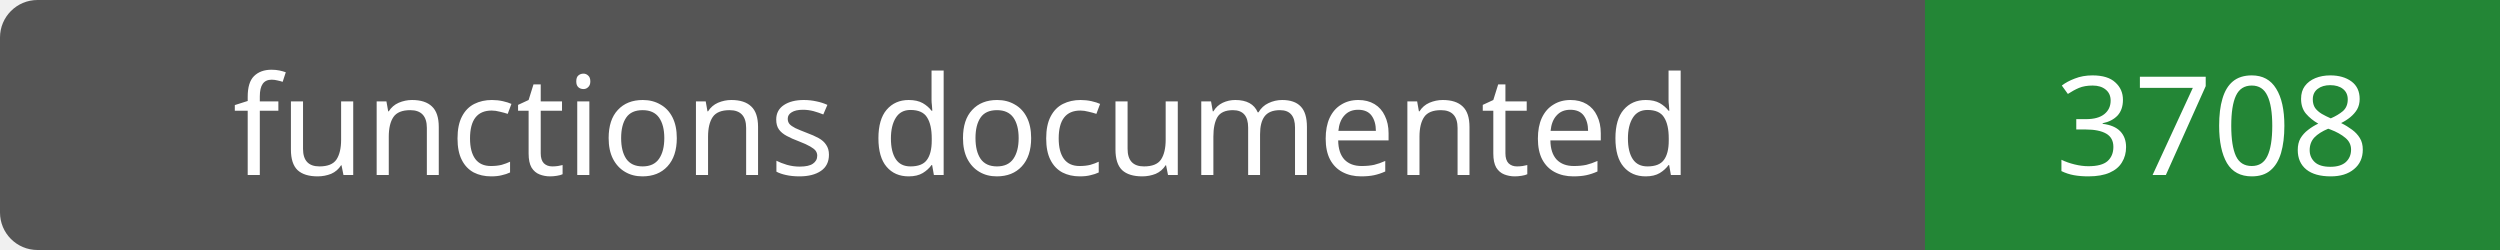
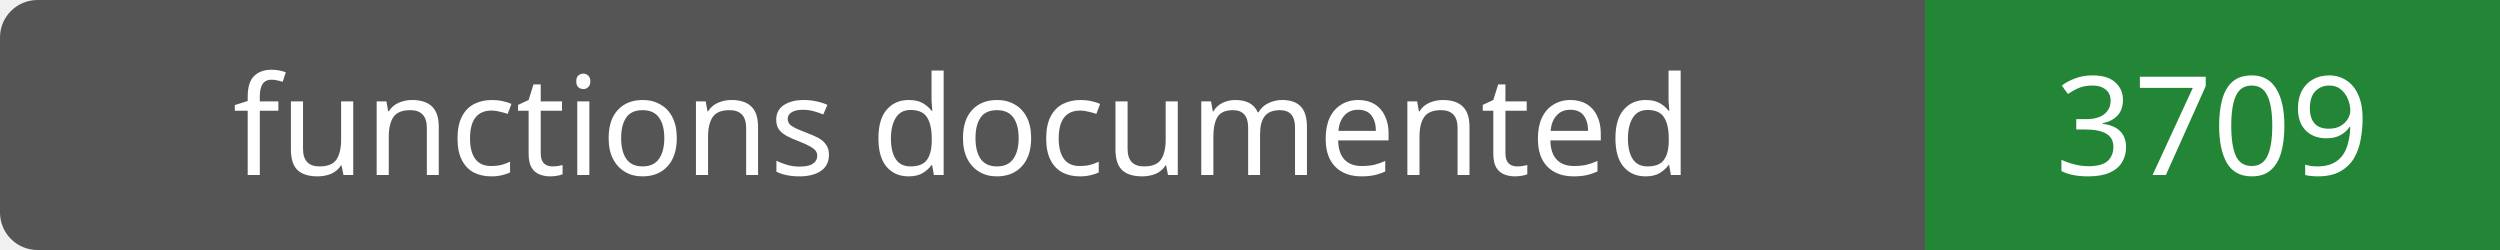
- <svg xmlns="http://www.w3.org/2000/svg" width="200" height="20" role="img" aria-label="functions documented: 3708">
+ <svg xmlns="http://www.w3.org/2000/svg" width="200" height="20" role="img" aria-label="functions documented: 3709">
  <rect width="200" height="20" rx="3" fill="#555" />
  <path fill="#238636" d="M154 0h46v20H154z" />
  <g fill="#fff" text-anchor="middle" font-family="Verdana,sans-serif" font-size="11">
    <text x="77.0" y="14">functions documented</text>
-     <text x="177.0" y="14">3708</text>
+     <text x="177.0" y="14">3709</text>
  </g>
</svg>
